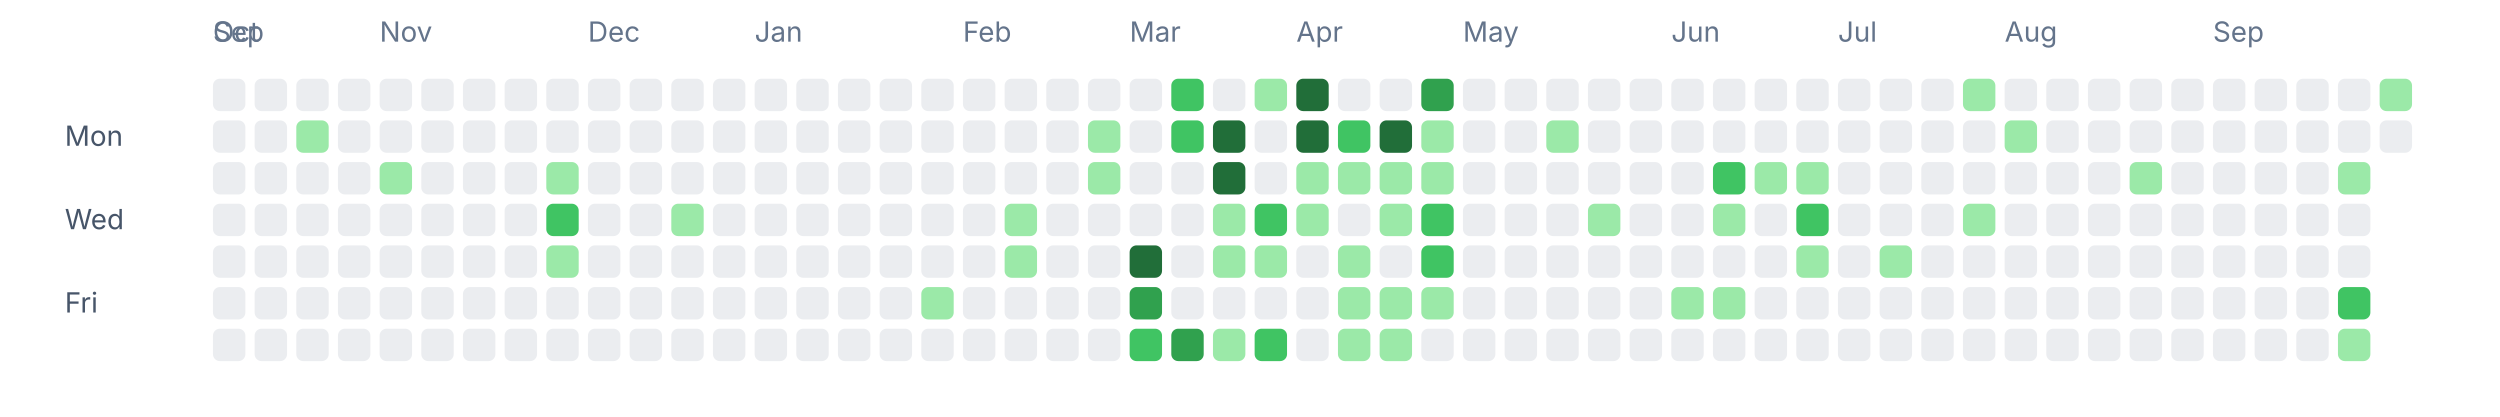
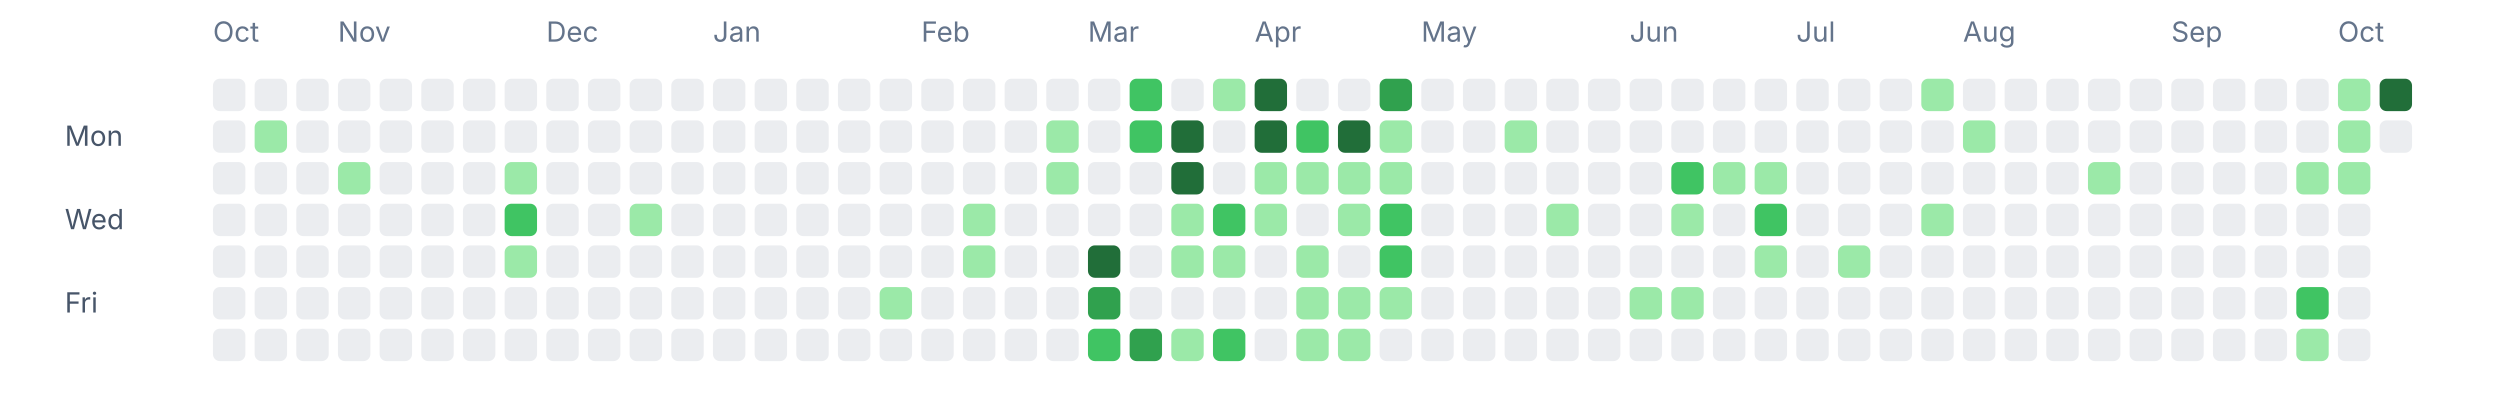
<svg xmlns="http://www.w3.org/2000/svg" width="1080" height="180" viewBox="0 0 1080 180" fill="none" role="img" aria-labelledby="title desc">
-   <text x="92" y="18" font-size="12" fill="#64748b" font-family="ui-sans-serif, system-ui, -apple-system, BlinkMacSystemFont, 'Segoe UI', sans-serif">Sep</text>
  <text x="92" y="18" font-size="12" fill="#64748b" font-family="ui-sans-serif, system-ui, -apple-system, BlinkMacSystemFont, 'Segoe UI', sans-serif">Oct</text>
-   <text x="164" y="18" font-size="12" fill="#64748b" font-family="ui-sans-serif, system-ui, -apple-system, BlinkMacSystemFont, 'Segoe UI', sans-serif">Nov</text>
-   <text x="254" y="18" font-size="12" fill="#64748b" font-family="ui-sans-serif, system-ui, -apple-system, BlinkMacSystemFont, 'Segoe UI', sans-serif">Dec</text>
-   <text x="326" y="18" font-size="12" fill="#64748b" font-family="ui-sans-serif, system-ui, -apple-system, BlinkMacSystemFont, 'Segoe UI', sans-serif">Jan</text>
-   <text x="416" y="18" font-size="12" fill="#64748b" font-family="ui-sans-serif, system-ui, -apple-system, BlinkMacSystemFont, 'Segoe UI', sans-serif">Feb</text>
-   <text x="488" y="18" font-size="12" fill="#64748b" font-family="ui-sans-serif, system-ui, -apple-system, BlinkMacSystemFont, 'Segoe UI', sans-serif">Mar</text>
-   <text x="560" y="18" font-size="12" fill="#64748b" font-family="ui-sans-serif, system-ui, -apple-system, BlinkMacSystemFont, 'Segoe UI', sans-serif">Apr</text>
-   <text x="632" y="18" font-size="12" fill="#64748b" font-family="ui-sans-serif, system-ui, -apple-system, BlinkMacSystemFont, 'Segoe UI', sans-serif">May</text>
-   <text x="722" y="18" font-size="12" fill="#64748b" font-family="ui-sans-serif, system-ui, -apple-system, BlinkMacSystemFont, 'Segoe UI', sans-serif">Jun</text>
-   <text x="794" y="18" font-size="12" fill="#64748b" font-family="ui-sans-serif, system-ui, -apple-system, BlinkMacSystemFont, 'Segoe UI', sans-serif">Jul</text>
-   <text x="866" y="18" font-size="12" fill="#64748b" font-family="ui-sans-serif, system-ui, -apple-system, BlinkMacSystemFont, 'Segoe UI', sans-serif">Aug</text>
-   <text x="956" y="18" font-size="12" fill="#64748b" font-family="ui-sans-serif, system-ui, -apple-system, BlinkMacSystemFont, 'Segoe UI', sans-serif">Sep</text>
+   <text x="146" y="18" font-size="12" fill="#64748b" font-family="ui-sans-serif, system-ui, -apple-system, BlinkMacSystemFont, 'Segoe UI', sans-serif">Nov</text>
+   <text x="236" y="18" font-size="12" fill="#64748b" font-family="ui-sans-serif, system-ui, -apple-system, BlinkMacSystemFont, 'Segoe UI', sans-serif">Dec</text>
+   <text x="308" y="18" font-size="12" fill="#64748b" font-family="ui-sans-serif, system-ui, -apple-system, BlinkMacSystemFont, 'Segoe UI', sans-serif">Jan</text>
+   <text x="398" y="18" font-size="12" fill="#64748b" font-family="ui-sans-serif, system-ui, -apple-system, BlinkMacSystemFont, 'Segoe UI', sans-serif">Feb</text>
+   <text x="470" y="18" font-size="12" fill="#64748b" font-family="ui-sans-serif, system-ui, -apple-system, BlinkMacSystemFont, 'Segoe UI', sans-serif">Mar</text>
+   <text x="542" y="18" font-size="12" fill="#64748b" font-family="ui-sans-serif, system-ui, -apple-system, BlinkMacSystemFont, 'Segoe UI', sans-serif">Apr</text>
+   <text x="614" y="18" font-size="12" fill="#64748b" font-family="ui-sans-serif, system-ui, -apple-system, BlinkMacSystemFont, 'Segoe UI', sans-serif">May</text>
+   <text x="704" y="18" font-size="12" fill="#64748b" font-family="ui-sans-serif, system-ui, -apple-system, BlinkMacSystemFont, 'Segoe UI', sans-serif">Jun</text>
+   <text x="776" y="18" font-size="12" fill="#64748b" font-family="ui-sans-serif, system-ui, -apple-system, BlinkMacSystemFont, 'Segoe UI', sans-serif">Jul</text>
+   <text x="848" y="18" font-size="12" fill="#64748b" font-family="ui-sans-serif, system-ui, -apple-system, BlinkMacSystemFont, 'Segoe UI', sans-serif">Aug</text>
+   <text x="938" y="18" font-size="12" fill="#64748b" font-family="ui-sans-serif, system-ui, -apple-system, BlinkMacSystemFont, 'Segoe UI', sans-serif">Sep</text>
+   <text x="1010" y="18" font-size="12" fill="#64748b" font-family="ui-sans-serif, system-ui, -apple-system, BlinkMacSystemFont, 'Segoe UI', sans-serif">Oct</text>
  <text x="28" y="63" font-size="12" fill="#475569" font-family="ui-sans-serif, system-ui, -apple-system, BlinkMacSystemFont, 'Segoe UI', sans-serif">Mon</text>
  <text x="28" y="99" font-size="12" fill="#475569" font-family="ui-sans-serif, system-ui, -apple-system, BlinkMacSystemFont, 'Segoe UI', sans-serif">Wed</text>
  <text x="28" y="135" font-size="12" fill="#475569" font-family="ui-sans-serif, system-ui, -apple-system, BlinkMacSystemFont, 'Segoe UI', sans-serif">Fri</text>
  <rect x="92" y="34" width="14" height="14" rx="3" ry="3" fill="#ebedf0" />
  <rect x="92" y="52" width="14" height="14" rx="3" ry="3" fill="#ebedf0" />
  <rect x="92" y="70" width="14" height="14" rx="3" ry="3" fill="#ebedf0" />
  <rect x="92" y="88" width="14" height="14" rx="3" ry="3" fill="#ebedf0" />
  <rect x="92" y="106" width="14" height="14" rx="3" ry="3" fill="#ebedf0" />
  <rect x="92" y="124" width="14" height="14" rx="3" ry="3" fill="#ebedf0" />
  <rect x="92" y="142" width="14" height="14" rx="3" ry="3" fill="#ebedf0" />
  <rect x="110" y="34" width="14" height="14" rx="3" ry="3" fill="#ebedf0" />
-   <rect x="110" y="52" width="14" height="14" rx="3" ry="3" fill="#ebedf0" />
+   <rect x="110" y="52" width="14" height="14" rx="3" ry="3" fill="#9be9a8" />
  <rect x="110" y="70" width="14" height="14" rx="3" ry="3" fill="#ebedf0" />
  <rect x="110" y="88" width="14" height="14" rx="3" ry="3" fill="#ebedf0" />
  <rect x="110" y="106" width="14" height="14" rx="3" ry="3" fill="#ebedf0" />
  <rect x="110" y="124" width="14" height="14" rx="3" ry="3" fill="#ebedf0" />
  <rect x="110" y="142" width="14" height="14" rx="3" ry="3" fill="#ebedf0" />
  <rect x="128" y="34" width="14" height="14" rx="3" ry="3" fill="#ebedf0" />
-   <rect x="128" y="52" width="14" height="14" rx="3" ry="3" fill="#9be9a8" />
+   <rect x="128" y="52" width="14" height="14" rx="3" ry="3" fill="#ebedf0" />
  <rect x="128" y="70" width="14" height="14" rx="3" ry="3" fill="#ebedf0" />
  <rect x="128" y="88" width="14" height="14" rx="3" ry="3" fill="#ebedf0" />
  <rect x="128" y="106" width="14" height="14" rx="3" ry="3" fill="#ebedf0" />
  <rect x="128" y="124" width="14" height="14" rx="3" ry="3" fill="#ebedf0" />
  <rect x="128" y="142" width="14" height="14" rx="3" ry="3" fill="#ebedf0" />
  <rect x="146" y="34" width="14" height="14" rx="3" ry="3" fill="#ebedf0" />
  <rect x="146" y="52" width="14" height="14" rx="3" ry="3" fill="#ebedf0" />
-   <rect x="146" y="70" width="14" height="14" rx="3" ry="3" fill="#ebedf0" />
+   <rect x="146" y="70" width="14" height="14" rx="3" ry="3" fill="#9be9a8" />
  <rect x="146" y="88" width="14" height="14" rx="3" ry="3" fill="#ebedf0" />
  <rect x="146" y="106" width="14" height="14" rx="3" ry="3" fill="#ebedf0" />
  <rect x="146" y="124" width="14" height="14" rx="3" ry="3" fill="#ebedf0" />
  <rect x="146" y="142" width="14" height="14" rx="3" ry="3" fill="#ebedf0" />
  <rect x="164" y="34" width="14" height="14" rx="3" ry="3" fill="#ebedf0" />
  <rect x="164" y="52" width="14" height="14" rx="3" ry="3" fill="#ebedf0" />
-   <rect x="164" y="70" width="14" height="14" rx="3" ry="3" fill="#9be9a8" />
+   <rect x="164" y="70" width="14" height="14" rx="3" ry="3" fill="#ebedf0" />
  <rect x="164" y="88" width="14" height="14" rx="3" ry="3" fill="#ebedf0" />
  <rect x="164" y="106" width="14" height="14" rx="3" ry="3" fill="#ebedf0" />
  <rect x="164" y="124" width="14" height="14" rx="3" ry="3" fill="#ebedf0" />
  <rect x="164" y="142" width="14" height="14" rx="3" ry="3" fill="#ebedf0" />
  <rect x="182" y="34" width="14" height="14" rx="3" ry="3" fill="#ebedf0" />
  <rect x="182" y="52" width="14" height="14" rx="3" ry="3" fill="#ebedf0" />
  <rect x="182" y="70" width="14" height="14" rx="3" ry="3" fill="#ebedf0" />
  <rect x="182" y="88" width="14" height="14" rx="3" ry="3" fill="#ebedf0" />
  <rect x="182" y="106" width="14" height="14" rx="3" ry="3" fill="#ebedf0" />
  <rect x="182" y="124" width="14" height="14" rx="3" ry="3" fill="#ebedf0" />
  <rect x="182" y="142" width="14" height="14" rx="3" ry="3" fill="#ebedf0" />
  <rect x="200" y="34" width="14" height="14" rx="3" ry="3" fill="#ebedf0" />
  <rect x="200" y="52" width="14" height="14" rx="3" ry="3" fill="#ebedf0" />
  <rect x="200" y="70" width="14" height="14" rx="3" ry="3" fill="#ebedf0" />
  <rect x="200" y="88" width="14" height="14" rx="3" ry="3" fill="#ebedf0" />
  <rect x="200" y="106" width="14" height="14" rx="3" ry="3" fill="#ebedf0" />
  <rect x="200" y="124" width="14" height="14" rx="3" ry="3" fill="#ebedf0" />
  <rect x="200" y="142" width="14" height="14" rx="3" ry="3" fill="#ebedf0" />
  <rect x="218" y="34" width="14" height="14" rx="3" ry="3" fill="#ebedf0" />
  <rect x="218" y="52" width="14" height="14" rx="3" ry="3" fill="#ebedf0" />
-   <rect x="218" y="70" width="14" height="14" rx="3" ry="3" fill="#ebedf0" />
-   <rect x="218" y="88" width="14" height="14" rx="3" ry="3" fill="#ebedf0" />
-   <rect x="218" y="106" width="14" height="14" rx="3" ry="3" fill="#ebedf0" />
+   <rect x="218" y="70" width="14" height="14" rx="3" ry="3" fill="#9be9a8" />
+   <rect x="218" y="88" width="14" height="14" rx="3" ry="3" fill="#40c463" />
+   <rect x="218" y="106" width="14" height="14" rx="3" ry="3" fill="#9be9a8" />
  <rect x="218" y="124" width="14" height="14" rx="3" ry="3" fill="#ebedf0" />
  <rect x="218" y="142" width="14" height="14" rx="3" ry="3" fill="#ebedf0" />
  <rect x="236" y="34" width="14" height="14" rx="3" ry="3" fill="#ebedf0" />
  <rect x="236" y="52" width="14" height="14" rx="3" ry="3" fill="#ebedf0" />
-   <rect x="236" y="70" width="14" height="14" rx="3" ry="3" fill="#9be9a8" />
-   <rect x="236" y="88" width="14" height="14" rx="3" ry="3" fill="#40c463" />
-   <rect x="236" y="106" width="14" height="14" rx="3" ry="3" fill="#9be9a8" />
+   <rect x="236" y="70" width="14" height="14" rx="3" ry="3" fill="#ebedf0" />
+   <rect x="236" y="88" width="14" height="14" rx="3" ry="3" fill="#ebedf0" />
+   <rect x="236" y="106" width="14" height="14" rx="3" ry="3" fill="#ebedf0" />
  <rect x="236" y="124" width="14" height="14" rx="3" ry="3" fill="#ebedf0" />
  <rect x="236" y="142" width="14" height="14" rx="3" ry="3" fill="#ebedf0" />
  <rect x="254" y="34" width="14" height="14" rx="3" ry="3" fill="#ebedf0" />
  <rect x="254" y="52" width="14" height="14" rx="3" ry="3" fill="#ebedf0" />
  <rect x="254" y="70" width="14" height="14" rx="3" ry="3" fill="#ebedf0" />
  <rect x="254" y="88" width="14" height="14" rx="3" ry="3" fill="#ebedf0" />
  <rect x="254" y="106" width="14" height="14" rx="3" ry="3" fill="#ebedf0" />
  <rect x="254" y="124" width="14" height="14" rx="3" ry="3" fill="#ebedf0" />
  <rect x="254" y="142" width="14" height="14" rx="3" ry="3" fill="#ebedf0" />
  <rect x="272" y="34" width="14" height="14" rx="3" ry="3" fill="#ebedf0" />
  <rect x="272" y="52" width="14" height="14" rx="3" ry="3" fill="#ebedf0" />
  <rect x="272" y="70" width="14" height="14" rx="3" ry="3" fill="#ebedf0" />
-   <rect x="272" y="88" width="14" height="14" rx="3" ry="3" fill="#ebedf0" />
+   <rect x="272" y="88" width="14" height="14" rx="3" ry="3" fill="#9be9a8" />
  <rect x="272" y="106" width="14" height="14" rx="3" ry="3" fill="#ebedf0" />
  <rect x="272" y="124" width="14" height="14" rx="3" ry="3" fill="#ebedf0" />
  <rect x="272" y="142" width="14" height="14" rx="3" ry="3" fill="#ebedf0" />
  <rect x="290" y="34" width="14" height="14" rx="3" ry="3" fill="#ebedf0" />
  <rect x="290" y="52" width="14" height="14" rx="3" ry="3" fill="#ebedf0" />
  <rect x="290" y="70" width="14" height="14" rx="3" ry="3" fill="#ebedf0" />
-   <rect x="290" y="88" width="14" height="14" rx="3" ry="3" fill="#9be9a8" />
+   <rect x="290" y="88" width="14" height="14" rx="3" ry="3" fill="#ebedf0" />
  <rect x="290" y="106" width="14" height="14" rx="3" ry="3" fill="#ebedf0" />
  <rect x="290" y="124" width="14" height="14" rx="3" ry="3" fill="#ebedf0" />
  <rect x="290" y="142" width="14" height="14" rx="3" ry="3" fill="#ebedf0" />
  <rect x="308" y="34" width="14" height="14" rx="3" ry="3" fill="#ebedf0" />
  <rect x="308" y="52" width="14" height="14" rx="3" ry="3" fill="#ebedf0" />
  <rect x="308" y="70" width="14" height="14" rx="3" ry="3" fill="#ebedf0" />
  <rect x="308" y="88" width="14" height="14" rx="3" ry="3" fill="#ebedf0" />
  <rect x="308" y="106" width="14" height="14" rx="3" ry="3" fill="#ebedf0" />
  <rect x="308" y="124" width="14" height="14" rx="3" ry="3" fill="#ebedf0" />
  <rect x="308" y="142" width="14" height="14" rx="3" ry="3" fill="#ebedf0" />
  <rect x="326" y="34" width="14" height="14" rx="3" ry="3" fill="#ebedf0" />
  <rect x="326" y="52" width="14" height="14" rx="3" ry="3" fill="#ebedf0" />
  <rect x="326" y="70" width="14" height="14" rx="3" ry="3" fill="#ebedf0" />
  <rect x="326" y="88" width="14" height="14" rx="3" ry="3" fill="#ebedf0" />
  <rect x="326" y="106" width="14" height="14" rx="3" ry="3" fill="#ebedf0" />
  <rect x="326" y="124" width="14" height="14" rx="3" ry="3" fill="#ebedf0" />
  <rect x="326" y="142" width="14" height="14" rx="3" ry="3" fill="#ebedf0" />
  <rect x="344" y="34" width="14" height="14" rx="3" ry="3" fill="#ebedf0" />
  <rect x="344" y="52" width="14" height="14" rx="3" ry="3" fill="#ebedf0" />
  <rect x="344" y="70" width="14" height="14" rx="3" ry="3" fill="#ebedf0" />
  <rect x="344" y="88" width="14" height="14" rx="3" ry="3" fill="#ebedf0" />
  <rect x="344" y="106" width="14" height="14" rx="3" ry="3" fill="#ebedf0" />
  <rect x="344" y="124" width="14" height="14" rx="3" ry="3" fill="#ebedf0" />
  <rect x="344" y="142" width="14" height="14" rx="3" ry="3" fill="#ebedf0" />
  <rect x="362" y="34" width="14" height="14" rx="3" ry="3" fill="#ebedf0" />
  <rect x="362" y="52" width="14" height="14" rx="3" ry="3" fill="#ebedf0" />
  <rect x="362" y="70" width="14" height="14" rx="3" ry="3" fill="#ebedf0" />
  <rect x="362" y="88" width="14" height="14" rx="3" ry="3" fill="#ebedf0" />
  <rect x="362" y="106" width="14" height="14" rx="3" ry="3" fill="#ebedf0" />
  <rect x="362" y="124" width="14" height="14" rx="3" ry="3" fill="#ebedf0" />
  <rect x="362" y="142" width="14" height="14" rx="3" ry="3" fill="#ebedf0" />
  <rect x="380" y="34" width="14" height="14" rx="3" ry="3" fill="#ebedf0" />
  <rect x="380" y="52" width="14" height="14" rx="3" ry="3" fill="#ebedf0" />
  <rect x="380" y="70" width="14" height="14" rx="3" ry="3" fill="#ebedf0" />
  <rect x="380" y="88" width="14" height="14" rx="3" ry="3" fill="#ebedf0" />
  <rect x="380" y="106" width="14" height="14" rx="3" ry="3" fill="#ebedf0" />
-   <rect x="380" y="124" width="14" height="14" rx="3" ry="3" fill="#ebedf0" />
+   <rect x="380" y="124" width="14" height="14" rx="3" ry="3" fill="#9be9a8" />
  <rect x="380" y="142" width="14" height="14" rx="3" ry="3" fill="#ebedf0" />
  <rect x="398" y="34" width="14" height="14" rx="3" ry="3" fill="#ebedf0" />
  <rect x="398" y="52" width="14" height="14" rx="3" ry="3" fill="#ebedf0" />
  <rect x="398" y="70" width="14" height="14" rx="3" ry="3" fill="#ebedf0" />
  <rect x="398" y="88" width="14" height="14" rx="3" ry="3" fill="#ebedf0" />
  <rect x="398" y="106" width="14" height="14" rx="3" ry="3" fill="#ebedf0" />
-   <rect x="398" y="124" width="14" height="14" rx="3" ry="3" fill="#9be9a8" />
+   <rect x="398" y="124" width="14" height="14" rx="3" ry="3" fill="#ebedf0" />
  <rect x="398" y="142" width="14" height="14" rx="3" ry="3" fill="#ebedf0" />
  <rect x="416" y="34" width="14" height="14" rx="3" ry="3" fill="#ebedf0" />
  <rect x="416" y="52" width="14" height="14" rx="3" ry="3" fill="#ebedf0" />
  <rect x="416" y="70" width="14" height="14" rx="3" ry="3" fill="#ebedf0" />
-   <rect x="416" y="88" width="14" height="14" rx="3" ry="3" fill="#ebedf0" />
-   <rect x="416" y="106" width="14" height="14" rx="3" ry="3" fill="#ebedf0" />
+   <rect x="416" y="88" width="14" height="14" rx="3" ry="3" fill="#9be9a8" />
+   <rect x="416" y="106" width="14" height="14" rx="3" ry="3" fill="#9be9a8" />
  <rect x="416" y="124" width="14" height="14" rx="3" ry="3" fill="#ebedf0" />
  <rect x="416" y="142" width="14" height="14" rx="3" ry="3" fill="#ebedf0" />
  <rect x="434" y="34" width="14" height="14" rx="3" ry="3" fill="#ebedf0" />
  <rect x="434" y="52" width="14" height="14" rx="3" ry="3" fill="#ebedf0" />
  <rect x="434" y="70" width="14" height="14" rx="3" ry="3" fill="#ebedf0" />
-   <rect x="434" y="88" width="14" height="14" rx="3" ry="3" fill="#9be9a8" />
-   <rect x="434" y="106" width="14" height="14" rx="3" ry="3" fill="#9be9a8" />
+   <rect x="434" y="88" width="14" height="14" rx="3" ry="3" fill="#ebedf0" />
+   <rect x="434" y="106" width="14" height="14" rx="3" ry="3" fill="#ebedf0" />
  <rect x="434" y="124" width="14" height="14" rx="3" ry="3" fill="#ebedf0" />
  <rect x="434" y="142" width="14" height="14" rx="3" ry="3" fill="#ebedf0" />
  <rect x="452" y="34" width="14" height="14" rx="3" ry="3" fill="#ebedf0" />
-   <rect x="452" y="52" width="14" height="14" rx="3" ry="3" fill="#ebedf0" />
-   <rect x="452" y="70" width="14" height="14" rx="3" ry="3" fill="#ebedf0" />
+   <rect x="452" y="52" width="14" height="14" rx="3" ry="3" fill="#9be9a8" />
+   <rect x="452" y="70" width="14" height="14" rx="3" ry="3" fill="#9be9a8" />
  <rect x="452" y="88" width="14" height="14" rx="3" ry="3" fill="#ebedf0" />
  <rect x="452" y="106" width="14" height="14" rx="3" ry="3" fill="#ebedf0" />
  <rect x="452" y="124" width="14" height="14" rx="3" ry="3" fill="#ebedf0" />
  <rect x="452" y="142" width="14" height="14" rx="3" ry="3" fill="#ebedf0" />
  <rect x="470" y="34" width="14" height="14" rx="3" ry="3" fill="#ebedf0" />
-   <rect x="470" y="52" width="14" height="14" rx="3" ry="3" fill="#9be9a8" />
-   <rect x="470" y="70" width="14" height="14" rx="3" ry="3" fill="#9be9a8" />
+   <rect x="470" y="52" width="14" height="14" rx="3" ry="3" fill="#ebedf0" />
+   <rect x="470" y="70" width="14" height="14" rx="3" ry="3" fill="#ebedf0" />
  <rect x="470" y="88" width="14" height="14" rx="3" ry="3" fill="#ebedf0" />
-   <rect x="470" y="106" width="14" height="14" rx="3" ry="3" fill="#ebedf0" />
-   <rect x="470" y="124" width="14" height="14" rx="3" ry="3" fill="#ebedf0" />
-   <rect x="470" y="142" width="14" height="14" rx="3" ry="3" fill="#ebedf0" />
-   <rect x="488" y="34" width="14" height="14" rx="3" ry="3" fill="#ebedf0" />
-   <rect x="488" y="52" width="14" height="14" rx="3" ry="3" fill="#ebedf0" />
+   <rect x="470" y="106" width="14" height="14" rx="3" ry="3" fill="#216e39" />
+   <rect x="470" y="124" width="14" height="14" rx="3" ry="3" fill="#30a14e" />
+   <rect x="470" y="142" width="14" height="14" rx="3" ry="3" fill="#40c463" />
+   <rect x="488" y="34" width="14" height="14" rx="3" ry="3" fill="#40c463" />
+   <rect x="488" y="52" width="14" height="14" rx="3" ry="3" fill="#40c463" />
  <rect x="488" y="70" width="14" height="14" rx="3" ry="3" fill="#ebedf0" />
  <rect x="488" y="88" width="14" height="14" rx="3" ry="3" fill="#ebedf0" />
-   <rect x="488" y="106" width="14" height="14" rx="3" ry="3" fill="#216e39" />
-   <rect x="488" y="124" width="14" height="14" rx="3" ry="3" fill="#30a14e" />
-   <rect x="488" y="142" width="14" height="14" rx="3" ry="3" fill="#40c463" />
-   <rect x="506" y="34" width="14" height="14" rx="3" ry="3" fill="#40c463" />
-   <rect x="506" y="52" width="14" height="14" rx="3" ry="3" fill="#40c463" />
-   <rect x="506" y="70" width="14" height="14" rx="3" ry="3" fill="#ebedf0" />
-   <rect x="506" y="88" width="14" height="14" rx="3" ry="3" fill="#ebedf0" />
-   <rect x="506" y="106" width="14" height="14" rx="3" ry="3" fill="#ebedf0" />
+   <rect x="488" y="106" width="14" height="14" rx="3" ry="3" fill="#ebedf0" />
+   <rect x="488" y="124" width="14" height="14" rx="3" ry="3" fill="#ebedf0" />
+   <rect x="488" y="142" width="14" height="14" rx="3" ry="3" fill="#30a14e" />
+   <rect x="506" y="34" width="14" height="14" rx="3" ry="3" fill="#ebedf0" />
+   <rect x="506" y="52" width="14" height="14" rx="3" ry="3" fill="#216e39" />
+   <rect x="506" y="70" width="14" height="14" rx="3" ry="3" fill="#216e39" />
+   <rect x="506" y="88" width="14" height="14" rx="3" ry="3" fill="#9be9a8" />
+   <rect x="506" y="106" width="14" height="14" rx="3" ry="3" fill="#9be9a8" />
  <rect x="506" y="124" width="14" height="14" rx="3" ry="3" fill="#ebedf0" />
-   <rect x="506" y="142" width="14" height="14" rx="3" ry="3" fill="#30a14e" />
-   <rect x="524" y="34" width="14" height="14" rx="3" ry="3" fill="#ebedf0" />
-   <rect x="524" y="52" width="14" height="14" rx="3" ry="3" fill="#216e39" />
-   <rect x="524" y="70" width="14" height="14" rx="3" ry="3" fill="#216e39" />
-   <rect x="524" y="88" width="14" height="14" rx="3" ry="3" fill="#9be9a8" />
+   <rect x="506" y="142" width="14" height="14" rx="3" ry="3" fill="#9be9a8" />
+   <rect x="524" y="34" width="14" height="14" rx="3" ry="3" fill="#9be9a8" />
+   <rect x="524" y="52" width="14" height="14" rx="3" ry="3" fill="#ebedf0" />
+   <rect x="524" y="70" width="14" height="14" rx="3" ry="3" fill="#ebedf0" />
+   <rect x="524" y="88" width="14" height="14" rx="3" ry="3" fill="#40c463" />
  <rect x="524" y="106" width="14" height="14" rx="3" ry="3" fill="#9be9a8" />
  <rect x="524" y="124" width="14" height="14" rx="3" ry="3" fill="#ebedf0" />
-   <rect x="524" y="142" width="14" height="14" rx="3" ry="3" fill="#9be9a8" />
-   <rect x="542" y="34" width="14" height="14" rx="3" ry="3" fill="#9be9a8" />
-   <rect x="542" y="52" width="14" height="14" rx="3" ry="3" fill="#ebedf0" />
-   <rect x="542" y="70" width="14" height="14" rx="3" ry="3" fill="#ebedf0" />
-   <rect x="542" y="88" width="14" height="14" rx="3" ry="3" fill="#40c463" />
-   <rect x="542" y="106" width="14" height="14" rx="3" ry="3" fill="#9be9a8" />
+   <rect x="524" y="142" width="14" height="14" rx="3" ry="3" fill="#40c463" />
+   <rect x="542" y="34" width="14" height="14" rx="3" ry="3" fill="#216e39" />
+   <rect x="542" y="52" width="14" height="14" rx="3" ry="3" fill="#216e39" />
+   <rect x="542" y="70" width="14" height="14" rx="3" ry="3" fill="#9be9a8" />
+   <rect x="542" y="88" width="14" height="14" rx="3" ry="3" fill="#9be9a8" />
+   <rect x="542" y="106" width="14" height="14" rx="3" ry="3" fill="#ebedf0" />
  <rect x="542" y="124" width="14" height="14" rx="3" ry="3" fill="#ebedf0" />
-   <rect x="542" y="142" width="14" height="14" rx="3" ry="3" fill="#40c463" />
-   <rect x="560" y="34" width="14" height="14" rx="3" ry="3" fill="#216e39" />
-   <rect x="560" y="52" width="14" height="14" rx="3" ry="3" fill="#216e39" />
+   <rect x="542" y="142" width="14" height="14" rx="3" ry="3" fill="#ebedf0" />
+   <rect x="560" y="34" width="14" height="14" rx="3" ry="3" fill="#ebedf0" />
+   <rect x="560" y="52" width="14" height="14" rx="3" ry="3" fill="#40c463" />
  <rect x="560" y="70" width="14" height="14" rx="3" ry="3" fill="#9be9a8" />
-   <rect x="560" y="88" width="14" height="14" rx="3" ry="3" fill="#9be9a8" />
-   <rect x="560" y="106" width="14" height="14" rx="3" ry="3" fill="#ebedf0" />
-   <rect x="560" y="124" width="14" height="14" rx="3" ry="3" fill="#ebedf0" />
-   <rect x="560" y="142" width="14" height="14" rx="3" ry="3" fill="#ebedf0" />
+   <rect x="560" y="88" width="14" height="14" rx="3" ry="3" fill="#ebedf0" />
+   <rect x="560" y="106" width="14" height="14" rx="3" ry="3" fill="#9be9a8" />
+   <rect x="560" y="124" width="14" height="14" rx="3" ry="3" fill="#9be9a8" />
+   <rect x="560" y="142" width="14" height="14" rx="3" ry="3" fill="#9be9a8" />
  <rect x="578" y="34" width="14" height="14" rx="3" ry="3" fill="#ebedf0" />
-   <rect x="578" y="52" width="14" height="14" rx="3" ry="3" fill="#40c463" />
+   <rect x="578" y="52" width="14" height="14" rx="3" ry="3" fill="#216e39" />
  <rect x="578" y="70" width="14" height="14" rx="3" ry="3" fill="#9be9a8" />
-   <rect x="578" y="88" width="14" height="14" rx="3" ry="3" fill="#ebedf0" />
-   <rect x="578" y="106" width="14" height="14" rx="3" ry="3" fill="#9be9a8" />
+   <rect x="578" y="88" width="14" height="14" rx="3" ry="3" fill="#9be9a8" />
+   <rect x="578" y="106" width="14" height="14" rx="3" ry="3" fill="#ebedf0" />
  <rect x="578" y="124" width="14" height="14" rx="3" ry="3" fill="#9be9a8" />
  <rect x="578" y="142" width="14" height="14" rx="3" ry="3" fill="#9be9a8" />
-   <rect x="596" y="34" width="14" height="14" rx="3" ry="3" fill="#ebedf0" />
-   <rect x="596" y="52" width="14" height="14" rx="3" ry="3" fill="#216e39" />
+   <rect x="596" y="34" width="14" height="14" rx="3" ry="3" fill="#30a14e" />
+   <rect x="596" y="52" width="14" height="14" rx="3" ry="3" fill="#9be9a8" />
  <rect x="596" y="70" width="14" height="14" rx="3" ry="3" fill="#9be9a8" />
-   <rect x="596" y="88" width="14" height="14" rx="3" ry="3" fill="#9be9a8" />
-   <rect x="596" y="106" width="14" height="14" rx="3" ry="3" fill="#ebedf0" />
+   <rect x="596" y="88" width="14" height="14" rx="3" ry="3" fill="#40c463" />
+   <rect x="596" y="106" width="14" height="14" rx="3" ry="3" fill="#40c463" />
  <rect x="596" y="124" width="14" height="14" rx="3" ry="3" fill="#9be9a8" />
-   <rect x="596" y="142" width="14" height="14" rx="3" ry="3" fill="#9be9a8" />
-   <rect x="614" y="34" width="14" height="14" rx="3" ry="3" fill="#30a14e" />
-   <rect x="614" y="52" width="14" height="14" rx="3" ry="3" fill="#9be9a8" />
-   <rect x="614" y="70" width="14" height="14" rx="3" ry="3" fill="#9be9a8" />
-   <rect x="614" y="88" width="14" height="14" rx="3" ry="3" fill="#40c463" />
-   <rect x="614" y="106" width="14" height="14" rx="3" ry="3" fill="#40c463" />
-   <rect x="614" y="124" width="14" height="14" rx="3" ry="3" fill="#9be9a8" />
+   <rect x="596" y="142" width="14" height="14" rx="3" ry="3" fill="#ebedf0" />
+   <rect x="614" y="34" width="14" height="14" rx="3" ry="3" fill="#ebedf0" />
+   <rect x="614" y="52" width="14" height="14" rx="3" ry="3" fill="#ebedf0" />
+   <rect x="614" y="70" width="14" height="14" rx="3" ry="3" fill="#ebedf0" />
+   <rect x="614" y="88" width="14" height="14" rx="3" ry="3" fill="#ebedf0" />
+   <rect x="614" y="106" width="14" height="14" rx="3" ry="3" fill="#ebedf0" />
+   <rect x="614" y="124" width="14" height="14" rx="3" ry="3" fill="#ebedf0" />
  <rect x="614" y="142" width="14" height="14" rx="3" ry="3" fill="#ebedf0" />
  <rect x="632" y="34" width="14" height="14" rx="3" ry="3" fill="#ebedf0" />
  <rect x="632" y="52" width="14" height="14" rx="3" ry="3" fill="#ebedf0" />
  <rect x="632" y="70" width="14" height="14" rx="3" ry="3" fill="#ebedf0" />
  <rect x="632" y="88" width="14" height="14" rx="3" ry="3" fill="#ebedf0" />
  <rect x="632" y="106" width="14" height="14" rx="3" ry="3" fill="#ebedf0" />
  <rect x="632" y="124" width="14" height="14" rx="3" ry="3" fill="#ebedf0" />
  <rect x="632" y="142" width="14" height="14" rx="3" ry="3" fill="#ebedf0" />
  <rect x="650" y="34" width="14" height="14" rx="3" ry="3" fill="#ebedf0" />
-   <rect x="650" y="52" width="14" height="14" rx="3" ry="3" fill="#ebedf0" />
+   <rect x="650" y="52" width="14" height="14" rx="3" ry="3" fill="#9be9a8" />
  <rect x="650" y="70" width="14" height="14" rx="3" ry="3" fill="#ebedf0" />
  <rect x="650" y="88" width="14" height="14" rx="3" ry="3" fill="#ebedf0" />
  <rect x="650" y="106" width="14" height="14" rx="3" ry="3" fill="#ebedf0" />
  <rect x="650" y="124" width="14" height="14" rx="3" ry="3" fill="#ebedf0" />
  <rect x="650" y="142" width="14" height="14" rx="3" ry="3" fill="#ebedf0" />
  <rect x="668" y="34" width="14" height="14" rx="3" ry="3" fill="#ebedf0" />
-   <rect x="668" y="52" width="14" height="14" rx="3" ry="3" fill="#9be9a8" />
+   <rect x="668" y="52" width="14" height="14" rx="3" ry="3" fill="#ebedf0" />
  <rect x="668" y="70" width="14" height="14" rx="3" ry="3" fill="#ebedf0" />
-   <rect x="668" y="88" width="14" height="14" rx="3" ry="3" fill="#ebedf0" />
+   <rect x="668" y="88" width="14" height="14" rx="3" ry="3" fill="#9be9a8" />
  <rect x="668" y="106" width="14" height="14" rx="3" ry="3" fill="#ebedf0" />
  <rect x="668" y="124" width="14" height="14" rx="3" ry="3" fill="#ebedf0" />
  <rect x="668" y="142" width="14" height="14" rx="3" ry="3" fill="#ebedf0" />
  <rect x="686" y="34" width="14" height="14" rx="3" ry="3" fill="#ebedf0" />
  <rect x="686" y="52" width="14" height="14" rx="3" ry="3" fill="#ebedf0" />
  <rect x="686" y="70" width="14" height="14" rx="3" ry="3" fill="#ebedf0" />
-   <rect x="686" y="88" width="14" height="14" rx="3" ry="3" fill="#9be9a8" />
+   <rect x="686" y="88" width="14" height="14" rx="3" ry="3" fill="#ebedf0" />
  <rect x="686" y="106" width="14" height="14" rx="3" ry="3" fill="#ebedf0" />
  <rect x="686" y="124" width="14" height="14" rx="3" ry="3" fill="#ebedf0" />
  <rect x="686" y="142" width="14" height="14" rx="3" ry="3" fill="#ebedf0" />
  <rect x="704" y="34" width="14" height="14" rx="3" ry="3" fill="#ebedf0" />
  <rect x="704" y="52" width="14" height="14" rx="3" ry="3" fill="#ebedf0" />
  <rect x="704" y="70" width="14" height="14" rx="3" ry="3" fill="#ebedf0" />
  <rect x="704" y="88" width="14" height="14" rx="3" ry="3" fill="#ebedf0" />
  <rect x="704" y="106" width="14" height="14" rx="3" ry="3" fill="#ebedf0" />
-   <rect x="704" y="124" width="14" height="14" rx="3" ry="3" fill="#ebedf0" />
+   <rect x="704" y="124" width="14" height="14" rx="3" ry="3" fill="#9be9a8" />
  <rect x="704" y="142" width="14" height="14" rx="3" ry="3" fill="#ebedf0" />
  <rect x="722" y="34" width="14" height="14" rx="3" ry="3" fill="#ebedf0" />
  <rect x="722" y="52" width="14" height="14" rx="3" ry="3" fill="#ebedf0" />
-   <rect x="722" y="70" width="14" height="14" rx="3" ry="3" fill="#ebedf0" />
-   <rect x="722" y="88" width="14" height="14" rx="3" ry="3" fill="#ebedf0" />
+   <rect x="722" y="70" width="14" height="14" rx="3" ry="3" fill="#40c463" />
+   <rect x="722" y="88" width="14" height="14" rx="3" ry="3" fill="#9be9a8" />
  <rect x="722" y="106" width="14" height="14" rx="3" ry="3" fill="#ebedf0" />
  <rect x="722" y="124" width="14" height="14" rx="3" ry="3" fill="#9be9a8" />
  <rect x="722" y="142" width="14" height="14" rx="3" ry="3" fill="#ebedf0" />
  <rect x="740" y="34" width="14" height="14" rx="3" ry="3" fill="#ebedf0" />
  <rect x="740" y="52" width="14" height="14" rx="3" ry="3" fill="#ebedf0" />
-   <rect x="740" y="70" width="14" height="14" rx="3" ry="3" fill="#40c463" />
-   <rect x="740" y="88" width="14" height="14" rx="3" ry="3" fill="#9be9a8" />
+   <rect x="740" y="70" width="14" height="14" rx="3" ry="3" fill="#9be9a8" />
+   <rect x="740" y="88" width="14" height="14" rx="3" ry="3" fill="#ebedf0" />
  <rect x="740" y="106" width="14" height="14" rx="3" ry="3" fill="#ebedf0" />
-   <rect x="740" y="124" width="14" height="14" rx="3" ry="3" fill="#9be9a8" />
+   <rect x="740" y="124" width="14" height="14" rx="3" ry="3" fill="#ebedf0" />
  <rect x="740" y="142" width="14" height="14" rx="3" ry="3" fill="#ebedf0" />
  <rect x="758" y="34" width="14" height="14" rx="3" ry="3" fill="#ebedf0" />
  <rect x="758" y="52" width="14" height="14" rx="3" ry="3" fill="#ebedf0" />
  <rect x="758" y="70" width="14" height="14" rx="3" ry="3" fill="#9be9a8" />
-   <rect x="758" y="88" width="14" height="14" rx="3" ry="3" fill="#ebedf0" />
-   <rect x="758" y="106" width="14" height="14" rx="3" ry="3" fill="#ebedf0" />
+   <rect x="758" y="88" width="14" height="14" rx="3" ry="3" fill="#40c463" />
+   <rect x="758" y="106" width="14" height="14" rx="3" ry="3" fill="#9be9a8" />
  <rect x="758" y="124" width="14" height="14" rx="3" ry="3" fill="#ebedf0" />
  <rect x="758" y="142" width="14" height="14" rx="3" ry="3" fill="#ebedf0" />
  <rect x="776" y="34" width="14" height="14" rx="3" ry="3" fill="#ebedf0" />
  <rect x="776" y="52" width="14" height="14" rx="3" ry="3" fill="#ebedf0" />
-   <rect x="776" y="70" width="14" height="14" rx="3" ry="3" fill="#9be9a8" />
-   <rect x="776" y="88" width="14" height="14" rx="3" ry="3" fill="#40c463" />
-   <rect x="776" y="106" width="14" height="14" rx="3" ry="3" fill="#9be9a8" />
+   <rect x="776" y="70" width="14" height="14" rx="3" ry="3" fill="#ebedf0" />
+   <rect x="776" y="88" width="14" height="14" rx="3" ry="3" fill="#ebedf0" />
+   <rect x="776" y="106" width="14" height="14" rx="3" ry="3" fill="#ebedf0" />
  <rect x="776" y="124" width="14" height="14" rx="3" ry="3" fill="#ebedf0" />
  <rect x="776" y="142" width="14" height="14" rx="3" ry="3" fill="#ebedf0" />
  <rect x="794" y="34" width="14" height="14" rx="3" ry="3" fill="#ebedf0" />
  <rect x="794" y="52" width="14" height="14" rx="3" ry="3" fill="#ebedf0" />
  <rect x="794" y="70" width="14" height="14" rx="3" ry="3" fill="#ebedf0" />
  <rect x="794" y="88" width="14" height="14" rx="3" ry="3" fill="#ebedf0" />
-   <rect x="794" y="106" width="14" height="14" rx="3" ry="3" fill="#ebedf0" />
+   <rect x="794" y="106" width="14" height="14" rx="3" ry="3" fill="#9be9a8" />
  <rect x="794" y="124" width="14" height="14" rx="3" ry="3" fill="#ebedf0" />
  <rect x="794" y="142" width="14" height="14" rx="3" ry="3" fill="#ebedf0" />
  <rect x="812" y="34" width="14" height="14" rx="3" ry="3" fill="#ebedf0" />
  <rect x="812" y="52" width="14" height="14" rx="3" ry="3" fill="#ebedf0" />
  <rect x="812" y="70" width="14" height="14" rx="3" ry="3" fill="#ebedf0" />
  <rect x="812" y="88" width="14" height="14" rx="3" ry="3" fill="#ebedf0" />
-   <rect x="812" y="106" width="14" height="14" rx="3" ry="3" fill="#9be9a8" />
+   <rect x="812" y="106" width="14" height="14" rx="3" ry="3" fill="#ebedf0" />
  <rect x="812" y="124" width="14" height="14" rx="3" ry="3" fill="#ebedf0" />
  <rect x="812" y="142" width="14" height="14" rx="3" ry="3" fill="#ebedf0" />
-   <rect x="830" y="34" width="14" height="14" rx="3" ry="3" fill="#ebedf0" />
+   <rect x="830" y="34" width="14" height="14" rx="3" ry="3" fill="#9be9a8" />
  <rect x="830" y="52" width="14" height="14" rx="3" ry="3" fill="#ebedf0" />
  <rect x="830" y="70" width="14" height="14" rx="3" ry="3" fill="#ebedf0" />
-   <rect x="830" y="88" width="14" height="14" rx="3" ry="3" fill="#ebedf0" />
+   <rect x="830" y="88" width="14" height="14" rx="3" ry="3" fill="#9be9a8" />
  <rect x="830" y="106" width="14" height="14" rx="3" ry="3" fill="#ebedf0" />
  <rect x="830" y="124" width="14" height="14" rx="3" ry="3" fill="#ebedf0" />
  <rect x="830" y="142" width="14" height="14" rx="3" ry="3" fill="#ebedf0" />
-   <rect x="848" y="34" width="14" height="14" rx="3" ry="3" fill="#9be9a8" />
-   <rect x="848" y="52" width="14" height="14" rx="3" ry="3" fill="#ebedf0" />
+   <rect x="848" y="34" width="14" height="14" rx="3" ry="3" fill="#ebedf0" />
+   <rect x="848" y="52" width="14" height="14" rx="3" ry="3" fill="#9be9a8" />
  <rect x="848" y="70" width="14" height="14" rx="3" ry="3" fill="#ebedf0" />
-   <rect x="848" y="88" width="14" height="14" rx="3" ry="3" fill="#9be9a8" />
+   <rect x="848" y="88" width="14" height="14" rx="3" ry="3" fill="#ebedf0" />
  <rect x="848" y="106" width="14" height="14" rx="3" ry="3" fill="#ebedf0" />
  <rect x="848" y="124" width="14" height="14" rx="3" ry="3" fill="#ebedf0" />
  <rect x="848" y="142" width="14" height="14" rx="3" ry="3" fill="#ebedf0" />
  <rect x="866" y="34" width="14" height="14" rx="3" ry="3" fill="#ebedf0" />
-   <rect x="866" y="52" width="14" height="14" rx="3" ry="3" fill="#9be9a8" />
+   <rect x="866" y="52" width="14" height="14" rx="3" ry="3" fill="#ebedf0" />
  <rect x="866" y="70" width="14" height="14" rx="3" ry="3" fill="#ebedf0" />
  <rect x="866" y="88" width="14" height="14" rx="3" ry="3" fill="#ebedf0" />
  <rect x="866" y="106" width="14" height="14" rx="3" ry="3" fill="#ebedf0" />
  <rect x="866" y="124" width="14" height="14" rx="3" ry="3" fill="#ebedf0" />
  <rect x="866" y="142" width="14" height="14" rx="3" ry="3" fill="#ebedf0" />
  <rect x="884" y="34" width="14" height="14" rx="3" ry="3" fill="#ebedf0" />
  <rect x="884" y="52" width="14" height="14" rx="3" ry="3" fill="#ebedf0" />
  <rect x="884" y="70" width="14" height="14" rx="3" ry="3" fill="#ebedf0" />
  <rect x="884" y="88" width="14" height="14" rx="3" ry="3" fill="#ebedf0" />
  <rect x="884" y="106" width="14" height="14" rx="3" ry="3" fill="#ebedf0" />
  <rect x="884" y="124" width="14" height="14" rx="3" ry="3" fill="#ebedf0" />
  <rect x="884" y="142" width="14" height="14" rx="3" ry="3" fill="#ebedf0" />
  <rect x="902" y="34" width="14" height="14" rx="3" ry="3" fill="#ebedf0" />
  <rect x="902" y="52" width="14" height="14" rx="3" ry="3" fill="#ebedf0" />
-   <rect x="902" y="70" width="14" height="14" rx="3" ry="3" fill="#ebedf0" />
+   <rect x="902" y="70" width="14" height="14" rx="3" ry="3" fill="#9be9a8" />
  <rect x="902" y="88" width="14" height="14" rx="3" ry="3" fill="#ebedf0" />
  <rect x="902" y="106" width="14" height="14" rx="3" ry="3" fill="#ebedf0" />
  <rect x="902" y="124" width="14" height="14" rx="3" ry="3" fill="#ebedf0" />
  <rect x="902" y="142" width="14" height="14" rx="3" ry="3" fill="#ebedf0" />
  <rect x="920" y="34" width="14" height="14" rx="3" ry="3" fill="#ebedf0" />
  <rect x="920" y="52" width="14" height="14" rx="3" ry="3" fill="#ebedf0" />
-   <rect x="920" y="70" width="14" height="14" rx="3" ry="3" fill="#9be9a8" />
+   <rect x="920" y="70" width="14" height="14" rx="3" ry="3" fill="#ebedf0" />
  <rect x="920" y="88" width="14" height="14" rx="3" ry="3" fill="#ebedf0" />
  <rect x="920" y="106" width="14" height="14" rx="3" ry="3" fill="#ebedf0" />
  <rect x="920" y="124" width="14" height="14" rx="3" ry="3" fill="#ebedf0" />
  <rect x="920" y="142" width="14" height="14" rx="3" ry="3" fill="#ebedf0" />
  <rect x="938" y="34" width="14" height="14" rx="3" ry="3" fill="#ebedf0" />
  <rect x="938" y="52" width="14" height="14" rx="3" ry="3" fill="#ebedf0" />
  <rect x="938" y="70" width="14" height="14" rx="3" ry="3" fill="#ebedf0" />
  <rect x="938" y="88" width="14" height="14" rx="3" ry="3" fill="#ebedf0" />
  <rect x="938" y="106" width="14" height="14" rx="3" ry="3" fill="#ebedf0" />
  <rect x="938" y="124" width="14" height="14" rx="3" ry="3" fill="#ebedf0" />
  <rect x="938" y="142" width="14" height="14" rx="3" ry="3" fill="#ebedf0" />
  <rect x="956" y="34" width="14" height="14" rx="3" ry="3" fill="#ebedf0" />
  <rect x="956" y="52" width="14" height="14" rx="3" ry="3" fill="#ebedf0" />
  <rect x="956" y="70" width="14" height="14" rx="3" ry="3" fill="#ebedf0" />
  <rect x="956" y="88" width="14" height="14" rx="3" ry="3" fill="#ebedf0" />
  <rect x="956" y="106" width="14" height="14" rx="3" ry="3" fill="#ebedf0" />
  <rect x="956" y="124" width="14" height="14" rx="3" ry="3" fill="#ebedf0" />
  <rect x="956" y="142" width="14" height="14" rx="3" ry="3" fill="#ebedf0" />
  <rect x="974" y="34" width="14" height="14" rx="3" ry="3" fill="#ebedf0" />
  <rect x="974" y="52" width="14" height="14" rx="3" ry="3" fill="#ebedf0" />
  <rect x="974" y="70" width="14" height="14" rx="3" ry="3" fill="#ebedf0" />
  <rect x="974" y="88" width="14" height="14" rx="3" ry="3" fill="#ebedf0" />
  <rect x="974" y="106" width="14" height="14" rx="3" ry="3" fill="#ebedf0" />
  <rect x="974" y="124" width="14" height="14" rx="3" ry="3" fill="#ebedf0" />
  <rect x="974" y="142" width="14" height="14" rx="3" ry="3" fill="#ebedf0" />
  <rect x="992" y="34" width="14" height="14" rx="3" ry="3" fill="#ebedf0" />
  <rect x="992" y="52" width="14" height="14" rx="3" ry="3" fill="#ebedf0" />
-   <rect x="992" y="70" width="14" height="14" rx="3" ry="3" fill="#ebedf0" />
+   <rect x="992" y="70" width="14" height="14" rx="3" ry="3" fill="#9be9a8" />
  <rect x="992" y="88" width="14" height="14" rx="3" ry="3" fill="#ebedf0" />
  <rect x="992" y="106" width="14" height="14" rx="3" ry="3" fill="#ebedf0" />
-   <rect x="992" y="124" width="14" height="14" rx="3" ry="3" fill="#ebedf0" />
-   <rect x="992" y="142" width="14" height="14" rx="3" ry="3" fill="#ebedf0" />
-   <rect x="1010" y="34" width="14" height="14" rx="3" ry="3" fill="#ebedf0" />
-   <rect x="1010" y="52" width="14" height="14" rx="3" ry="3" fill="#ebedf0" />
+   <rect x="992" y="124" width="14" height="14" rx="3" ry="3" fill="#40c463" />
+   <rect x="992" y="142" width="14" height="14" rx="3" ry="3" fill="#9be9a8" />
+   <rect x="1010" y="34" width="14" height="14" rx="3" ry="3" fill="#9be9a8" />
+   <rect x="1010" y="52" width="14" height="14" rx="3" ry="3" fill="#9be9a8" />
  <rect x="1010" y="70" width="14" height="14" rx="3" ry="3" fill="#9be9a8" />
  <rect x="1010" y="88" width="14" height="14" rx="3" ry="3" fill="#ebedf0" />
  <rect x="1010" y="106" width="14" height="14" rx="3" ry="3" fill="#ebedf0" />
-   <rect x="1010" y="124" width="14" height="14" rx="3" ry="3" fill="#40c463" />
-   <rect x="1010" y="142" width="14" height="14" rx="3" ry="3" fill="#9be9a8" />
-   <rect x="1028" y="34" width="14" height="14" rx="3" ry="3" fill="#9be9a8" />
+   <rect x="1010" y="124" width="14" height="14" rx="3" ry="3" fill="#ebedf0" />
+   <rect x="1010" y="142" width="14" height="14" rx="3" ry="3" fill="#ebedf0" />
+   <rect x="1028" y="34" width="14" height="14" rx="3" ry="3" fill="#216e39" />
  <rect x="1028" y="52" width="14" height="14" rx="3" ry="3" fill="#ebedf0" />
</svg>
